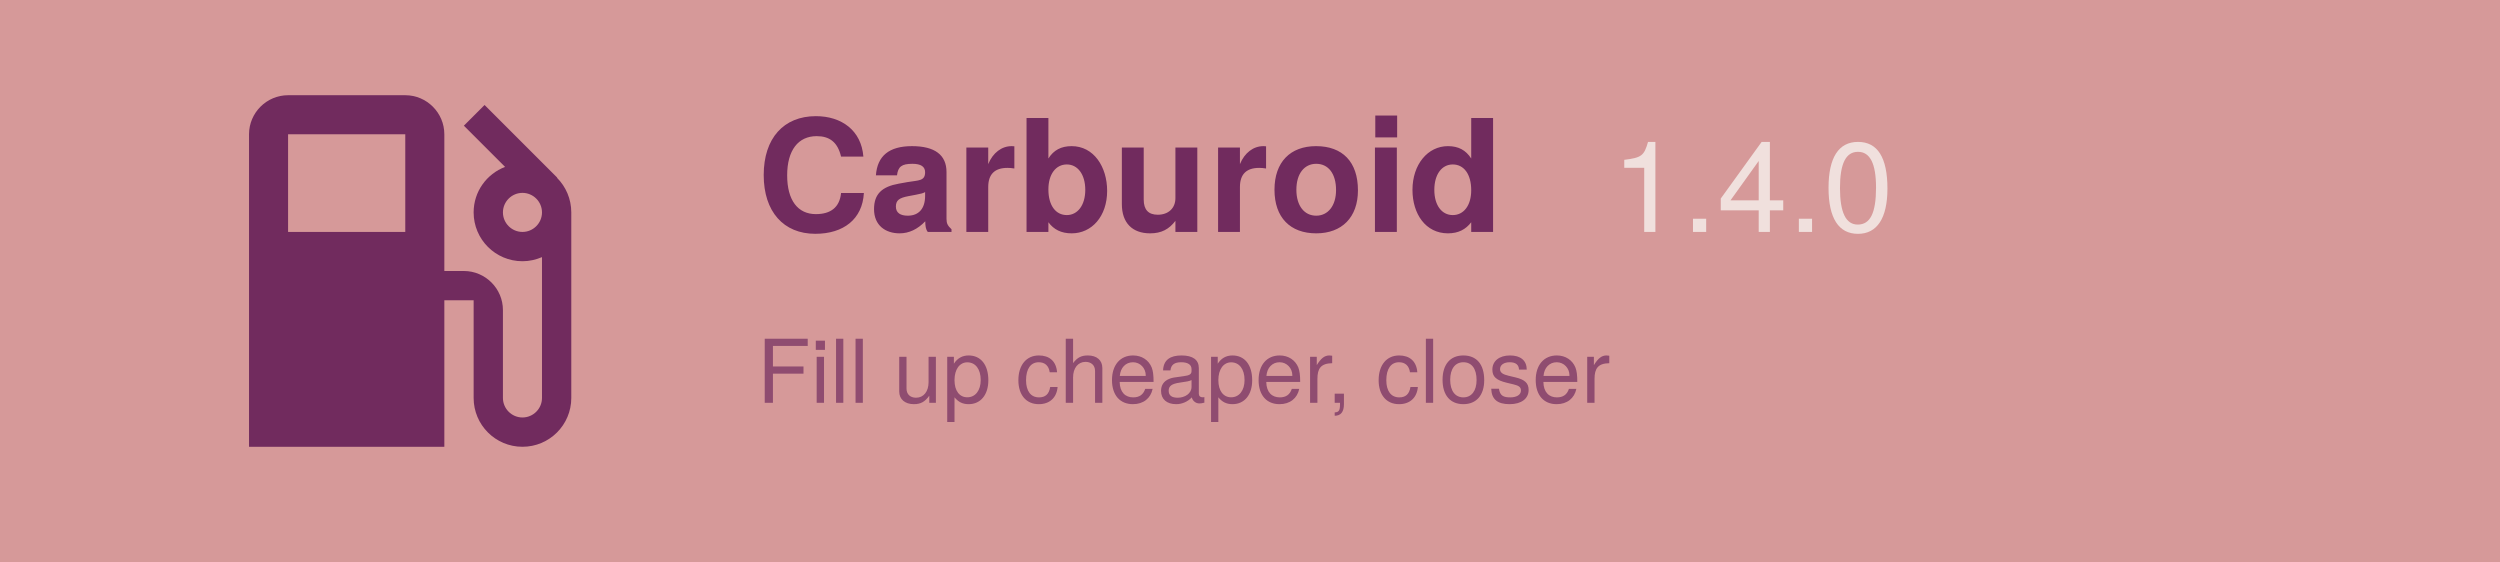
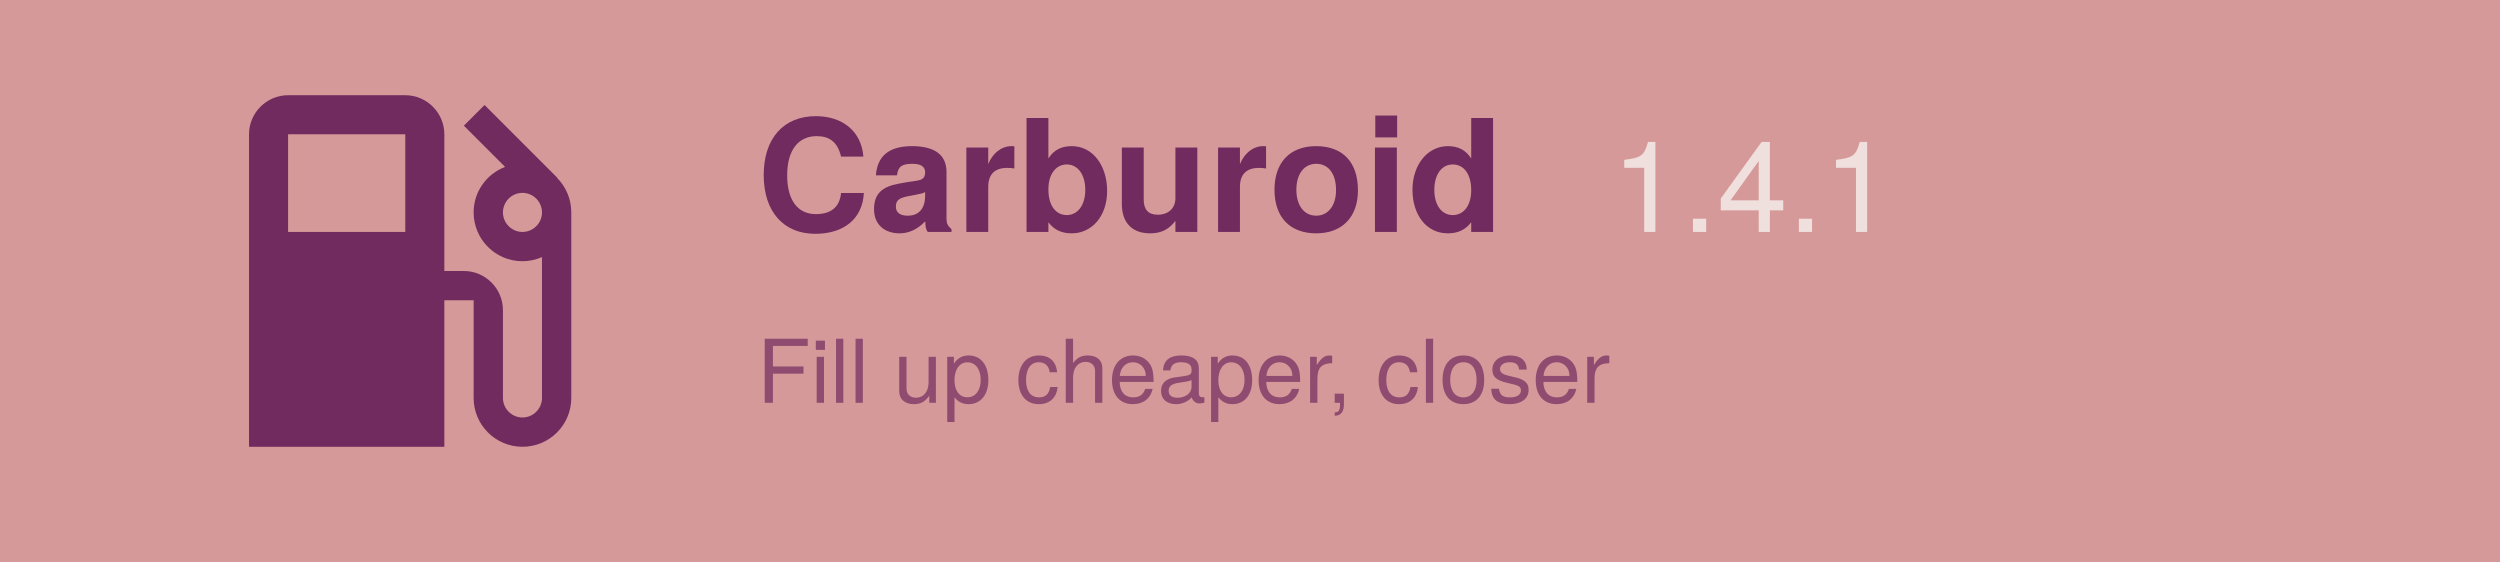
<svg xmlns="http://www.w3.org/2000/svg" width="1024" height="230" viewBox="0 125 1024 230">
  <rect width="1024" height="500" fill="#d69999" />
  <path d="M19.77 7.23l.01-.01l-3.72-3.72L15 4.56l2.11 2.11c-.94.36-1.61 1.26-1.61 2.33a2.5 2.5 0 0 0 2.5 2.5c.36 0 .69-.08 1-.21v7.21c0 .55-.45 1-1 1s-1-.45-1-1V14c0-1.1-.9-2-2-2h-1V5c0-1.1-.9-2-2-2H6c-1.1 0-2 .9-2 2v16h10v-7.5h1.5v5a2.5 2.5 0 0 0 5 0V9c0-.69-.28-1.32-.73-1.77zM12 10H6V5h6v5zm6 0c-.55 0-1-.45-1-1s.45-1 1-1s1 .45 1 1s-.45 1-1 1z" fill="#712b5e" transform="translate(70, 140) scale(8)" />
  <text x="310" y="220" font-family="Google Sans, Helvetica Neue, sans-serif" font-size="64" font-weight="700" fill="#712b5e" text-anchor="start">
    Carburoid
  </text>
-   <text x="660" y="220" id="version" font-family="Google Sans, Helvetica Neue, sans-serif" font-size="52" font-weight="500" fill="#f0e0dd" text-anchor="start">1.4.0</text>
+   <text x="660" y="220" id="version" font-family="Google Sans, Helvetica Neue, sans-serif" font-size="52" font-weight="500" fill="#f0e0dd" text-anchor="start">1.4.1</text>
  <text x="310" y="290" id="motto" font-family="Google Sans, Helvetica Neue, sans-serif" font-size="36" fill="#712b5e" fill-opacity="0.7" text-anchor="start">
    Fill up cheaper, closer
  </text>
</svg>
